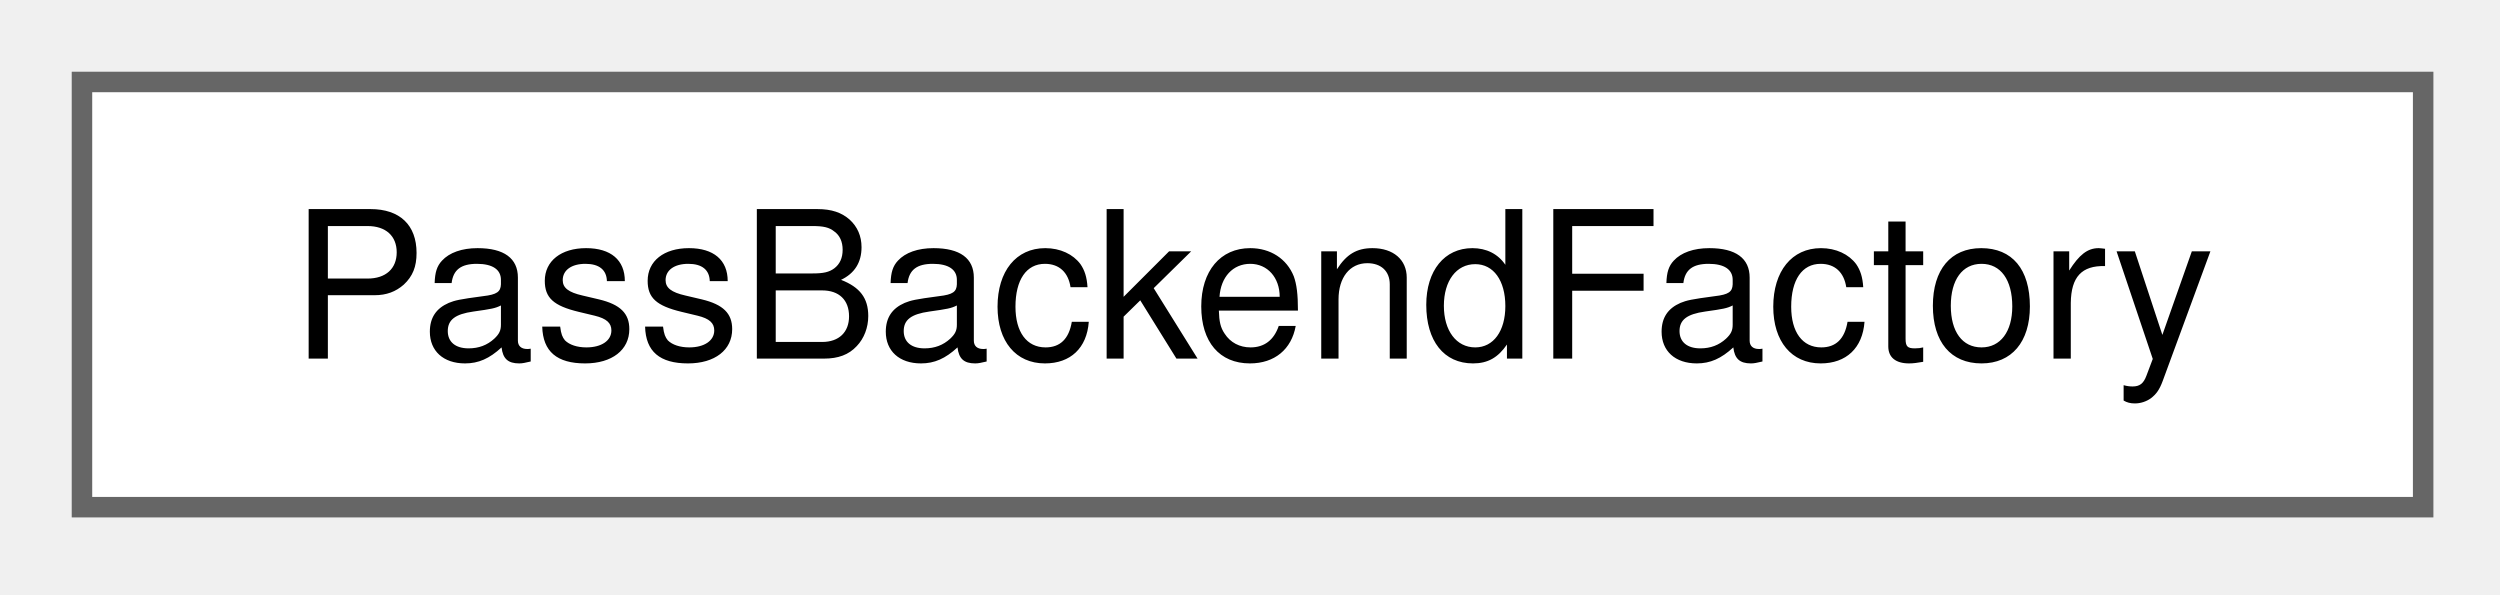
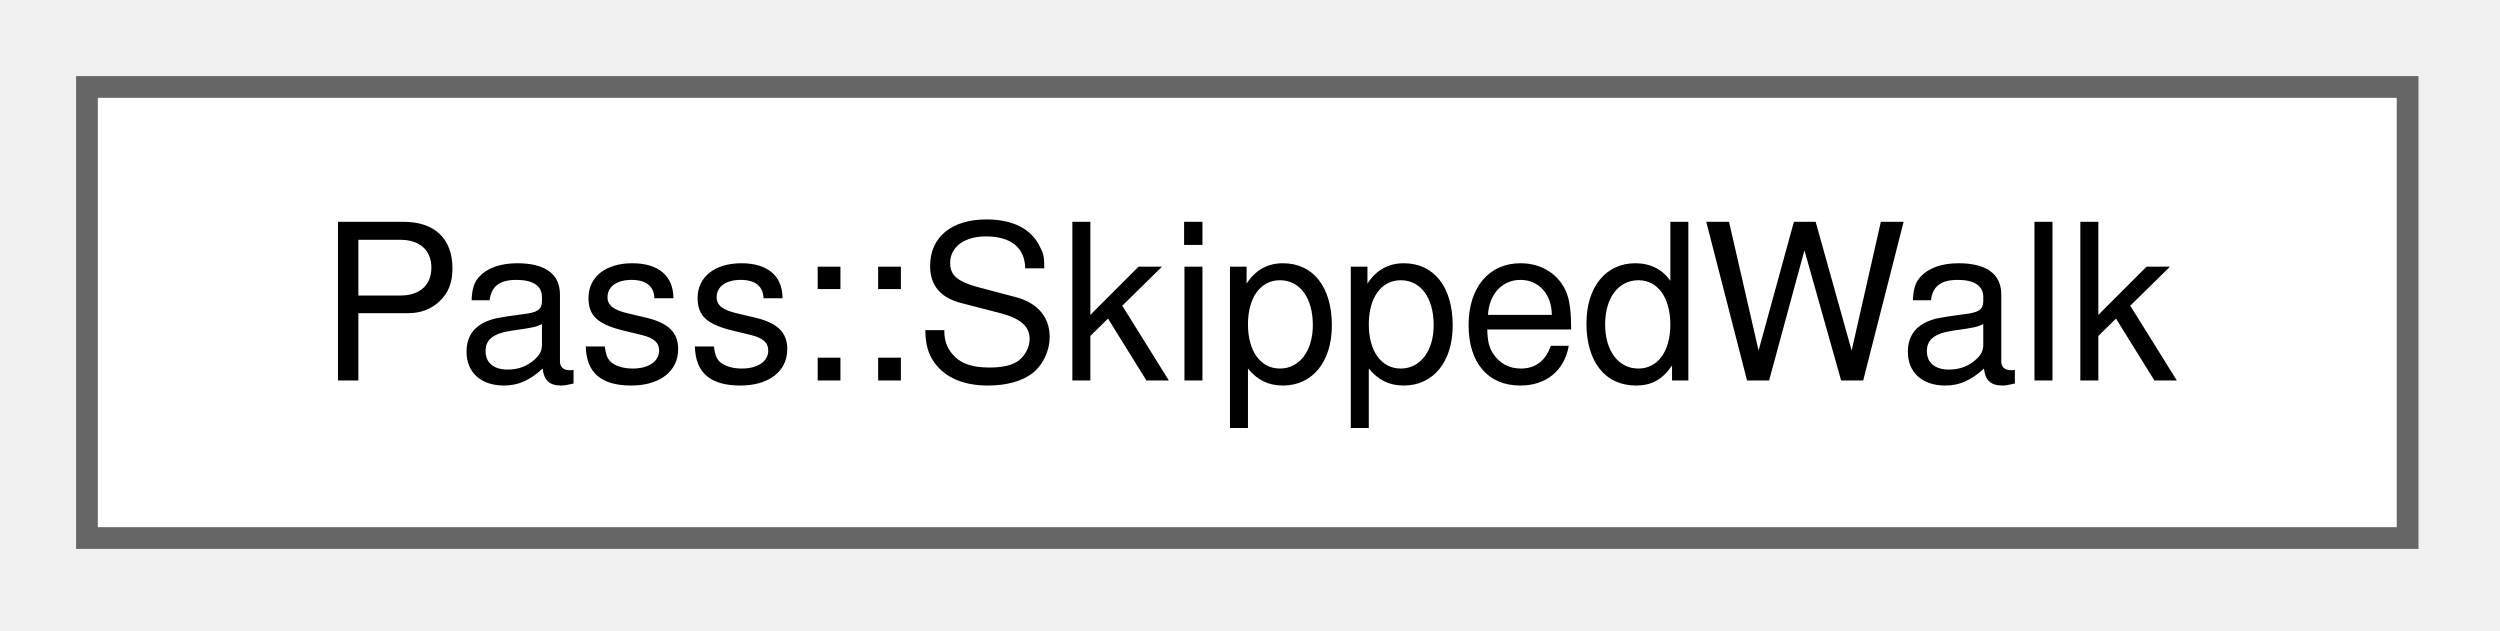
- <svg xmlns="http://www.w3.org/2000/svg" xmlns:xlink="http://www.w3.org/1999/xlink" width="122pt" height="29pt" viewBox="0.00 0.00 122.00 29.00">
+ <svg xmlns="http://www.w3.org/2000/svg" xmlns:xlink="http://www.w3.org/1999/xlink" width="115pt" height="29pt" viewBox="0.00 0.00 115.00 29.00">
  <g id="graph0" class="graph" transform="scale(1 1) rotate(0) translate(4 24.75)">
    <g id="Node000000" class="node">
      <g id="a_Node000000">
-         <a xlink:href="class_pass_backend_factory.html" target="_top" xlink:title="Owns the Pass backend lifecycle (RealPass vs ImitatePass).">
-           <polygon fill="white" stroke="#666666" points="114.25,-20.75 0,-20.75 0,0 114.25,0 114.25,-20.75" />
-           <text xml:space="preserve" text-anchor="middle" x="57.12" y="-7.25" font-family="Helvetica,sans-Serif" font-size="10.00">PassBackendFactory</text>
+         <a xlink:href="struct_pass_1_1_skipped_walk.html" target="_top" xlink:title="What skippedGpgId() found on its way up from one folder.">
+           <polygon fill="white" stroke="#666666" points="106.75,-20.75 0,-20.75 0,0 106.75,0 106.75,-20.75" />
+           <text xml:space="preserve" text-anchor="middle" x="53.38" y="-7.25" font-family="Helvetica,sans-Serif" font-size="10.00">Pass::SkippedWalk</text>
        </a>
      </g>
    </g>
  </g>
</svg>
